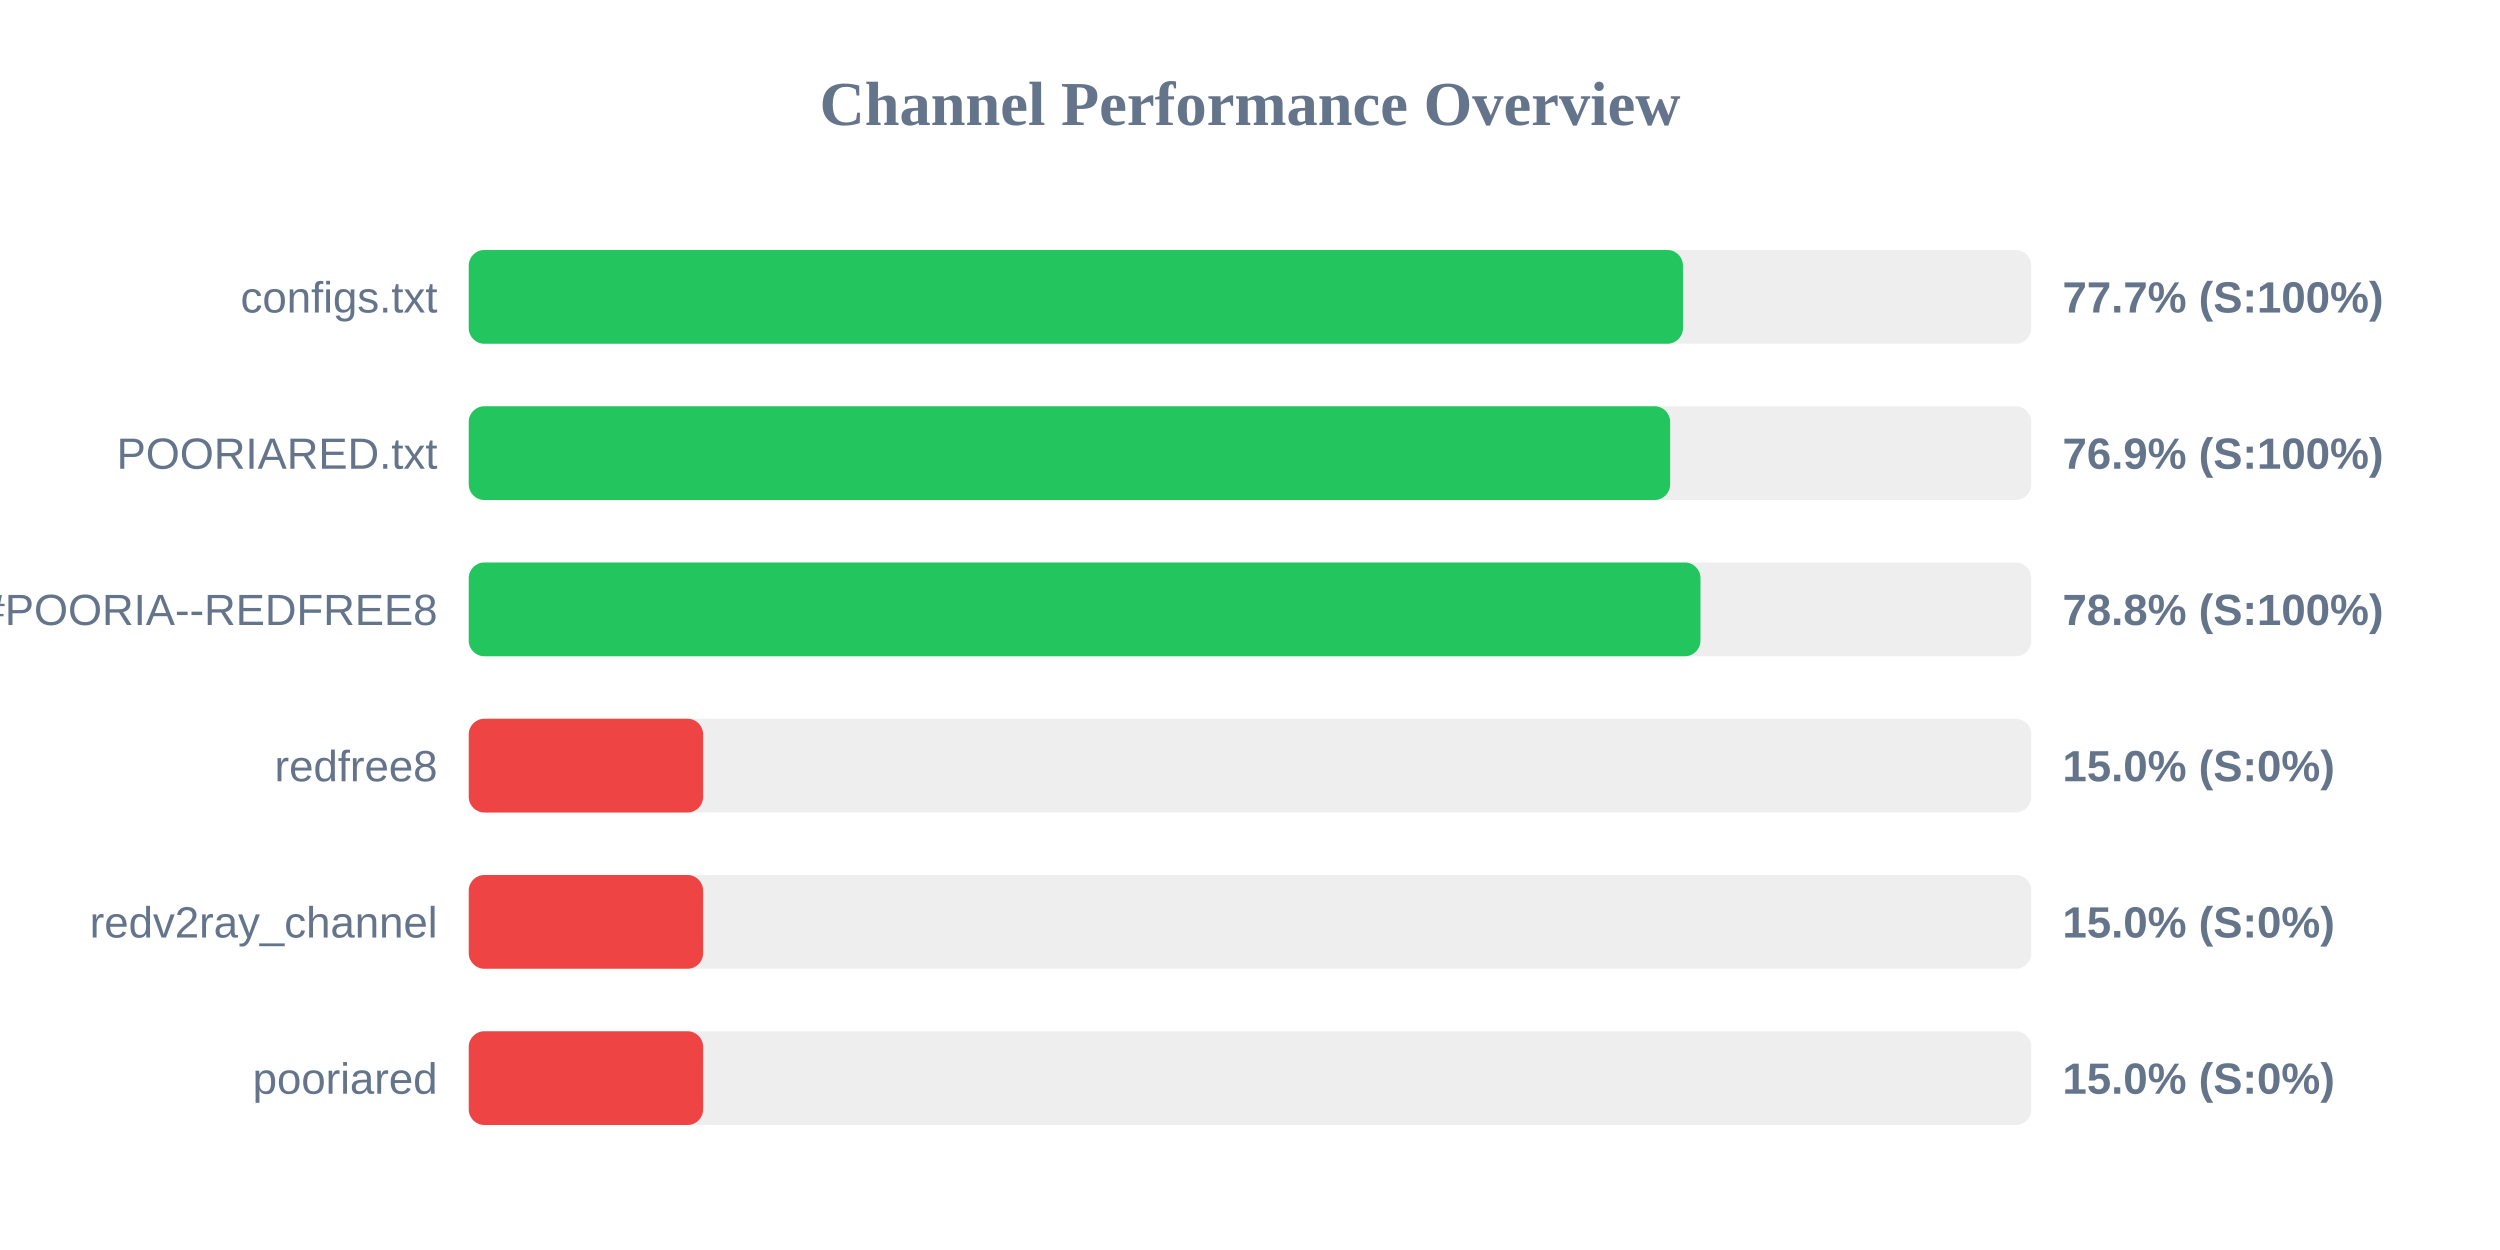
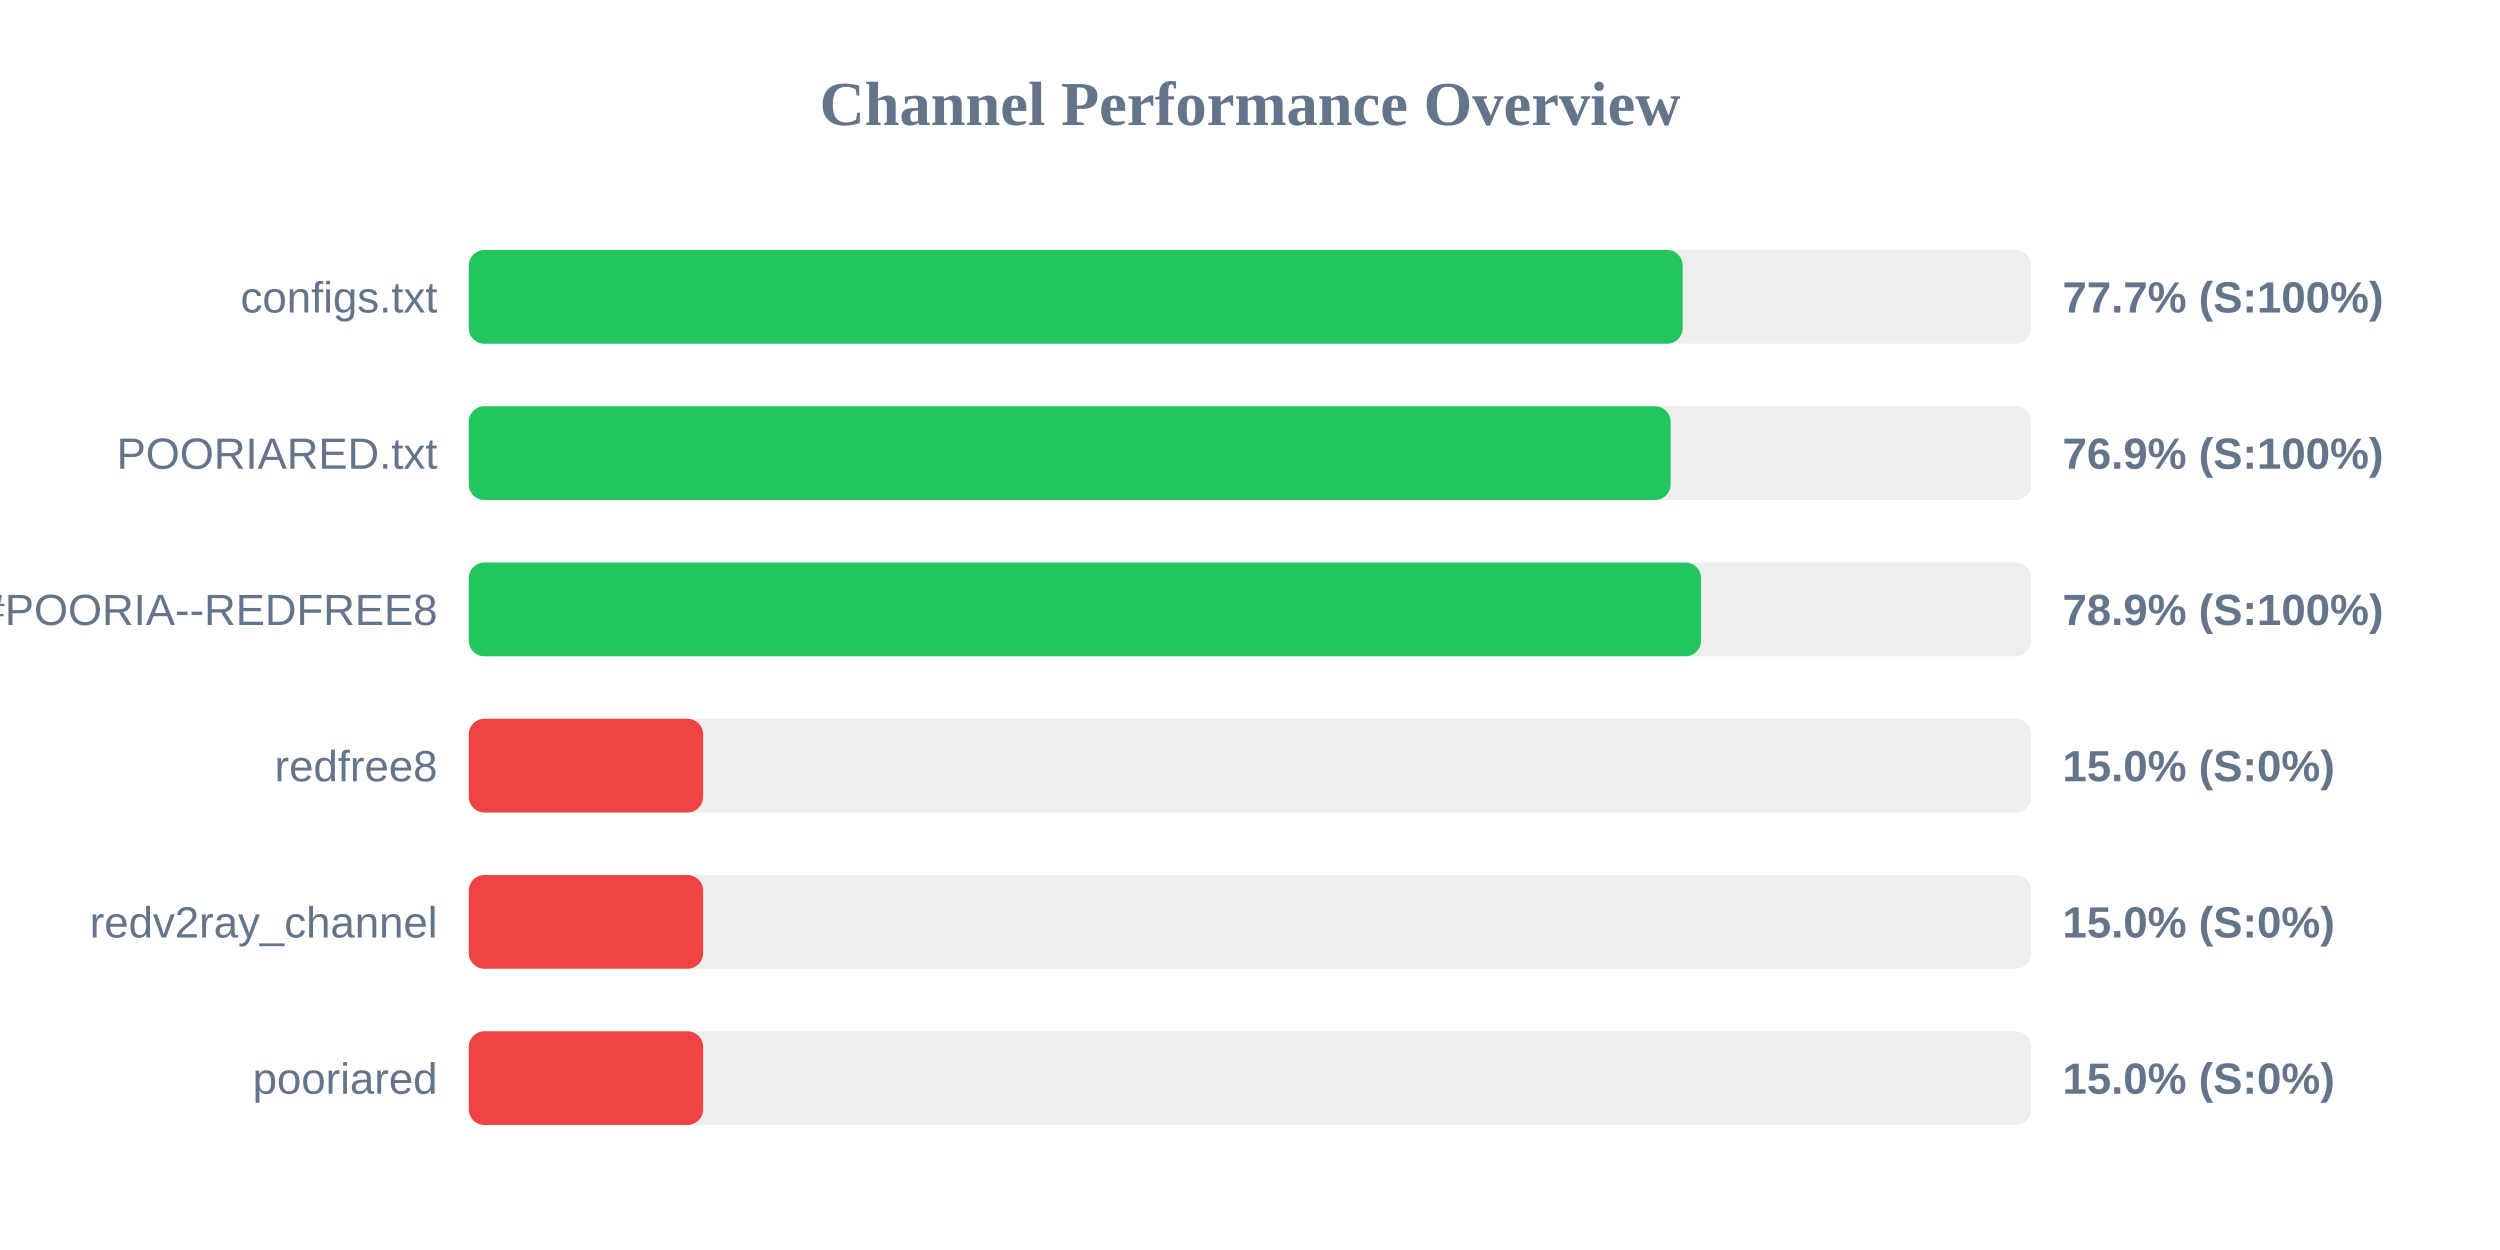
<svg xmlns="http://www.w3.org/2000/svg" width="800" height="400" version="1.1">
  <style>
        .row { font: 14px Arial; fill: #64748b; }
        .score { font: bold 14px Arial; fill: #64748b; }
    </style>
  <text x="400" y="40" text-anchor="middle" font-size="20px" font-weight="bold" fill="#64748b">Channel Performance Overview</text>
  <rect x="150" y="80" width="500" height="30" fill="#eee" rx="5" />
-   <rect x="150" y="80" width="388.55" height="30" fill="#22c55e" rx="5" />
+   <rect x="150" y="80" width="388.45" height="30" fill="#22c55e" rx="5" />
  <text x="140" y="100" text-anchor="end" class="row">configs.txt</text>
  <text x="660" y="100" text-anchor="start" class="score">77.7% (S:100%)</text>
  <rect x="150" y="130" width="500" height="30" fill="#eee" rx="5" />
-   <rect x="150" y="130" width="384.45" height="30" fill="#22c55e" rx="5" />
+   <rect x="150" y="130" width="384.6" height="30" fill="#22c55e" rx="5" />
  <text x="140" y="150" text-anchor="end" class="row">POORIARED.txt</text>
  <text x="660" y="150" text-anchor="start" class="score">76.9% (S:100%)</text>
  <rect x="150" y="180" width="500" height="30" fill="#eee" rx="5" />
-   <rect x="150" y="180" width="394.15" height="30" fill="#22c55e" rx="5" />
+   <rect x="150" y="180" width="394.35" height="30" fill="#22c55e" rx="5" />
  <text x="140" y="200" text-anchor="end" class="row">POORIA--REDFREE8.txt#POORIA--REDFREE8</text>
-   <text x="660" y="200" text-anchor="start" class="score">78.8% (S:100%)</text>
+   <text x="660" y="200" text-anchor="start" class="score">78.9% (S:100%)</text>
  <rect x="150" y="230" width="500" height="30" fill="#eee" rx="5" />
  <rect x="150" y="230" width="75.0" height="30" fill="#ef4444" rx="5" />
  <text x="140" y="250" text-anchor="end" class="row">redfree8</text>
  <text x="660" y="250" text-anchor="start" class="score">15.0% (S:0%)</text>
  <rect x="150" y="280" width="500" height="30" fill="#eee" rx="5" />
  <rect x="150" y="280" width="75.0" height="30" fill="#ef4444" rx="5" />
  <text x="140" y="300" text-anchor="end" class="row">redv2ray_channel</text>
  <text x="660" y="300" text-anchor="start" class="score">15.0% (S:0%)</text>
  <rect x="150" y="330" width="500" height="30" fill="#eee" rx="5" />
  <rect x="150" y="330" width="75.0" height="30" fill="#ef4444" rx="5" />
  <text x="140" y="350" text-anchor="end" class="row">pooriared</text>
  <text x="660" y="350" text-anchor="start" class="score">15.0% (S:0%)</text>
</svg>
